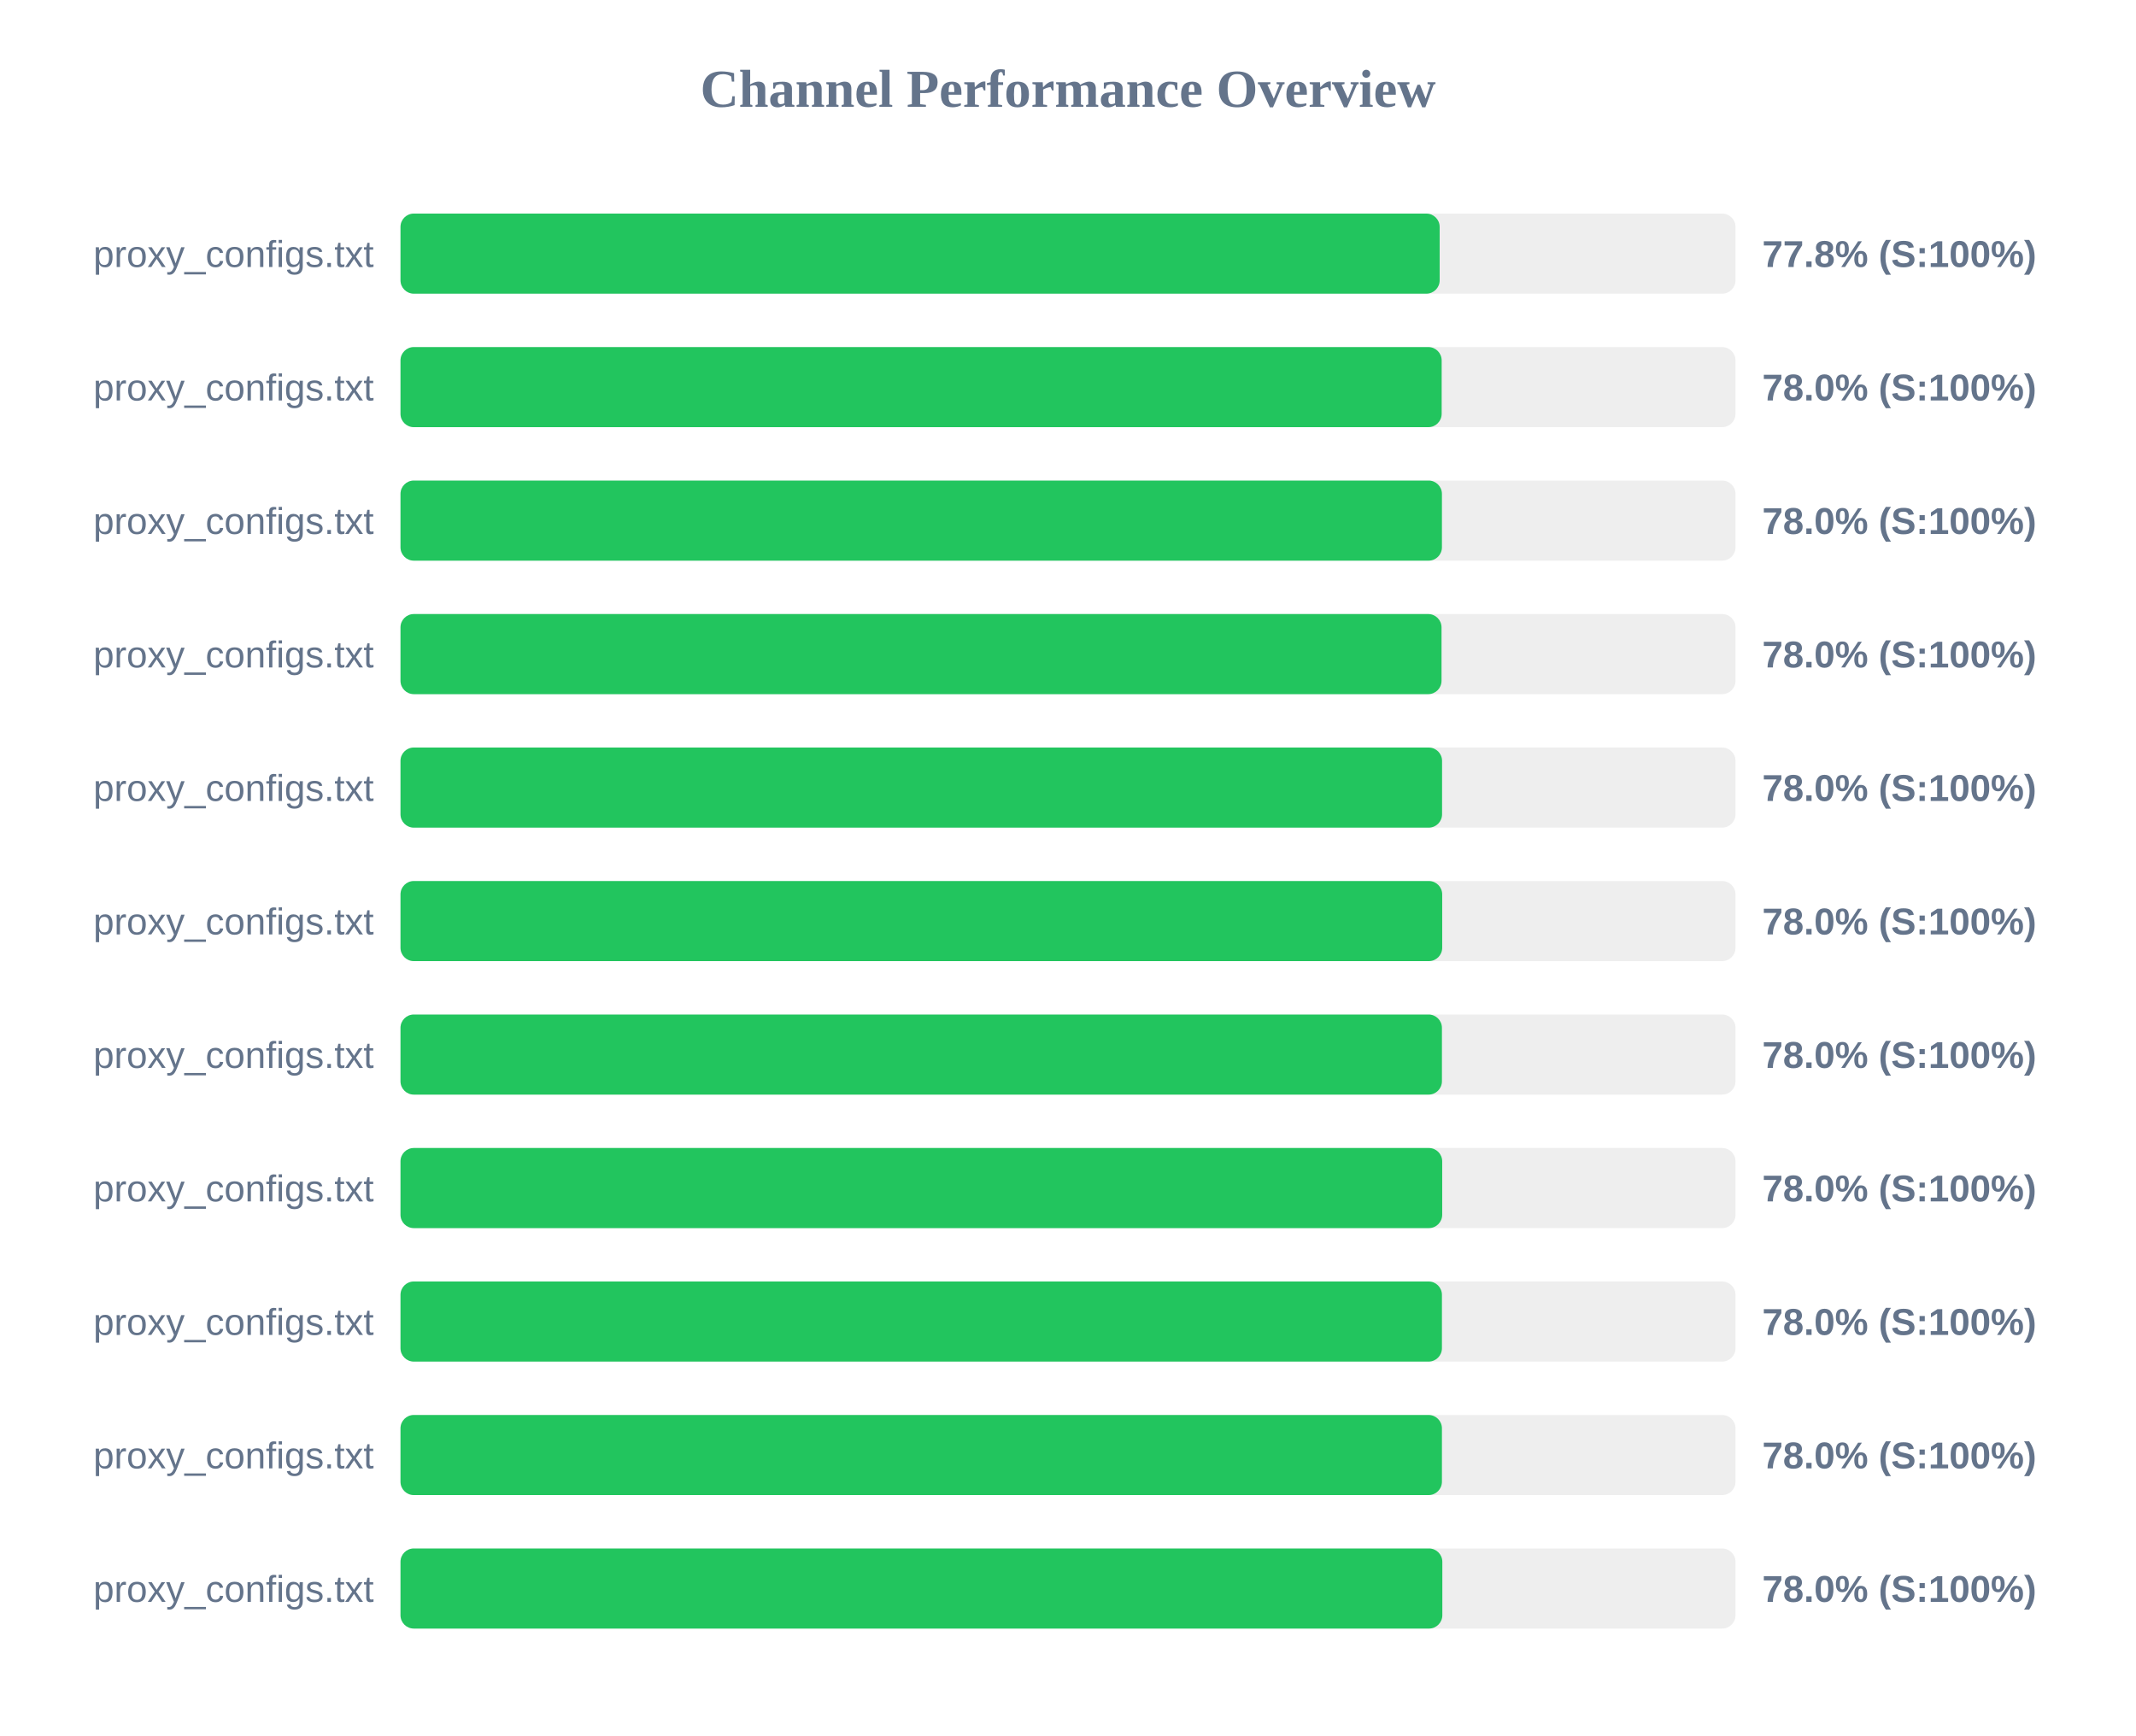
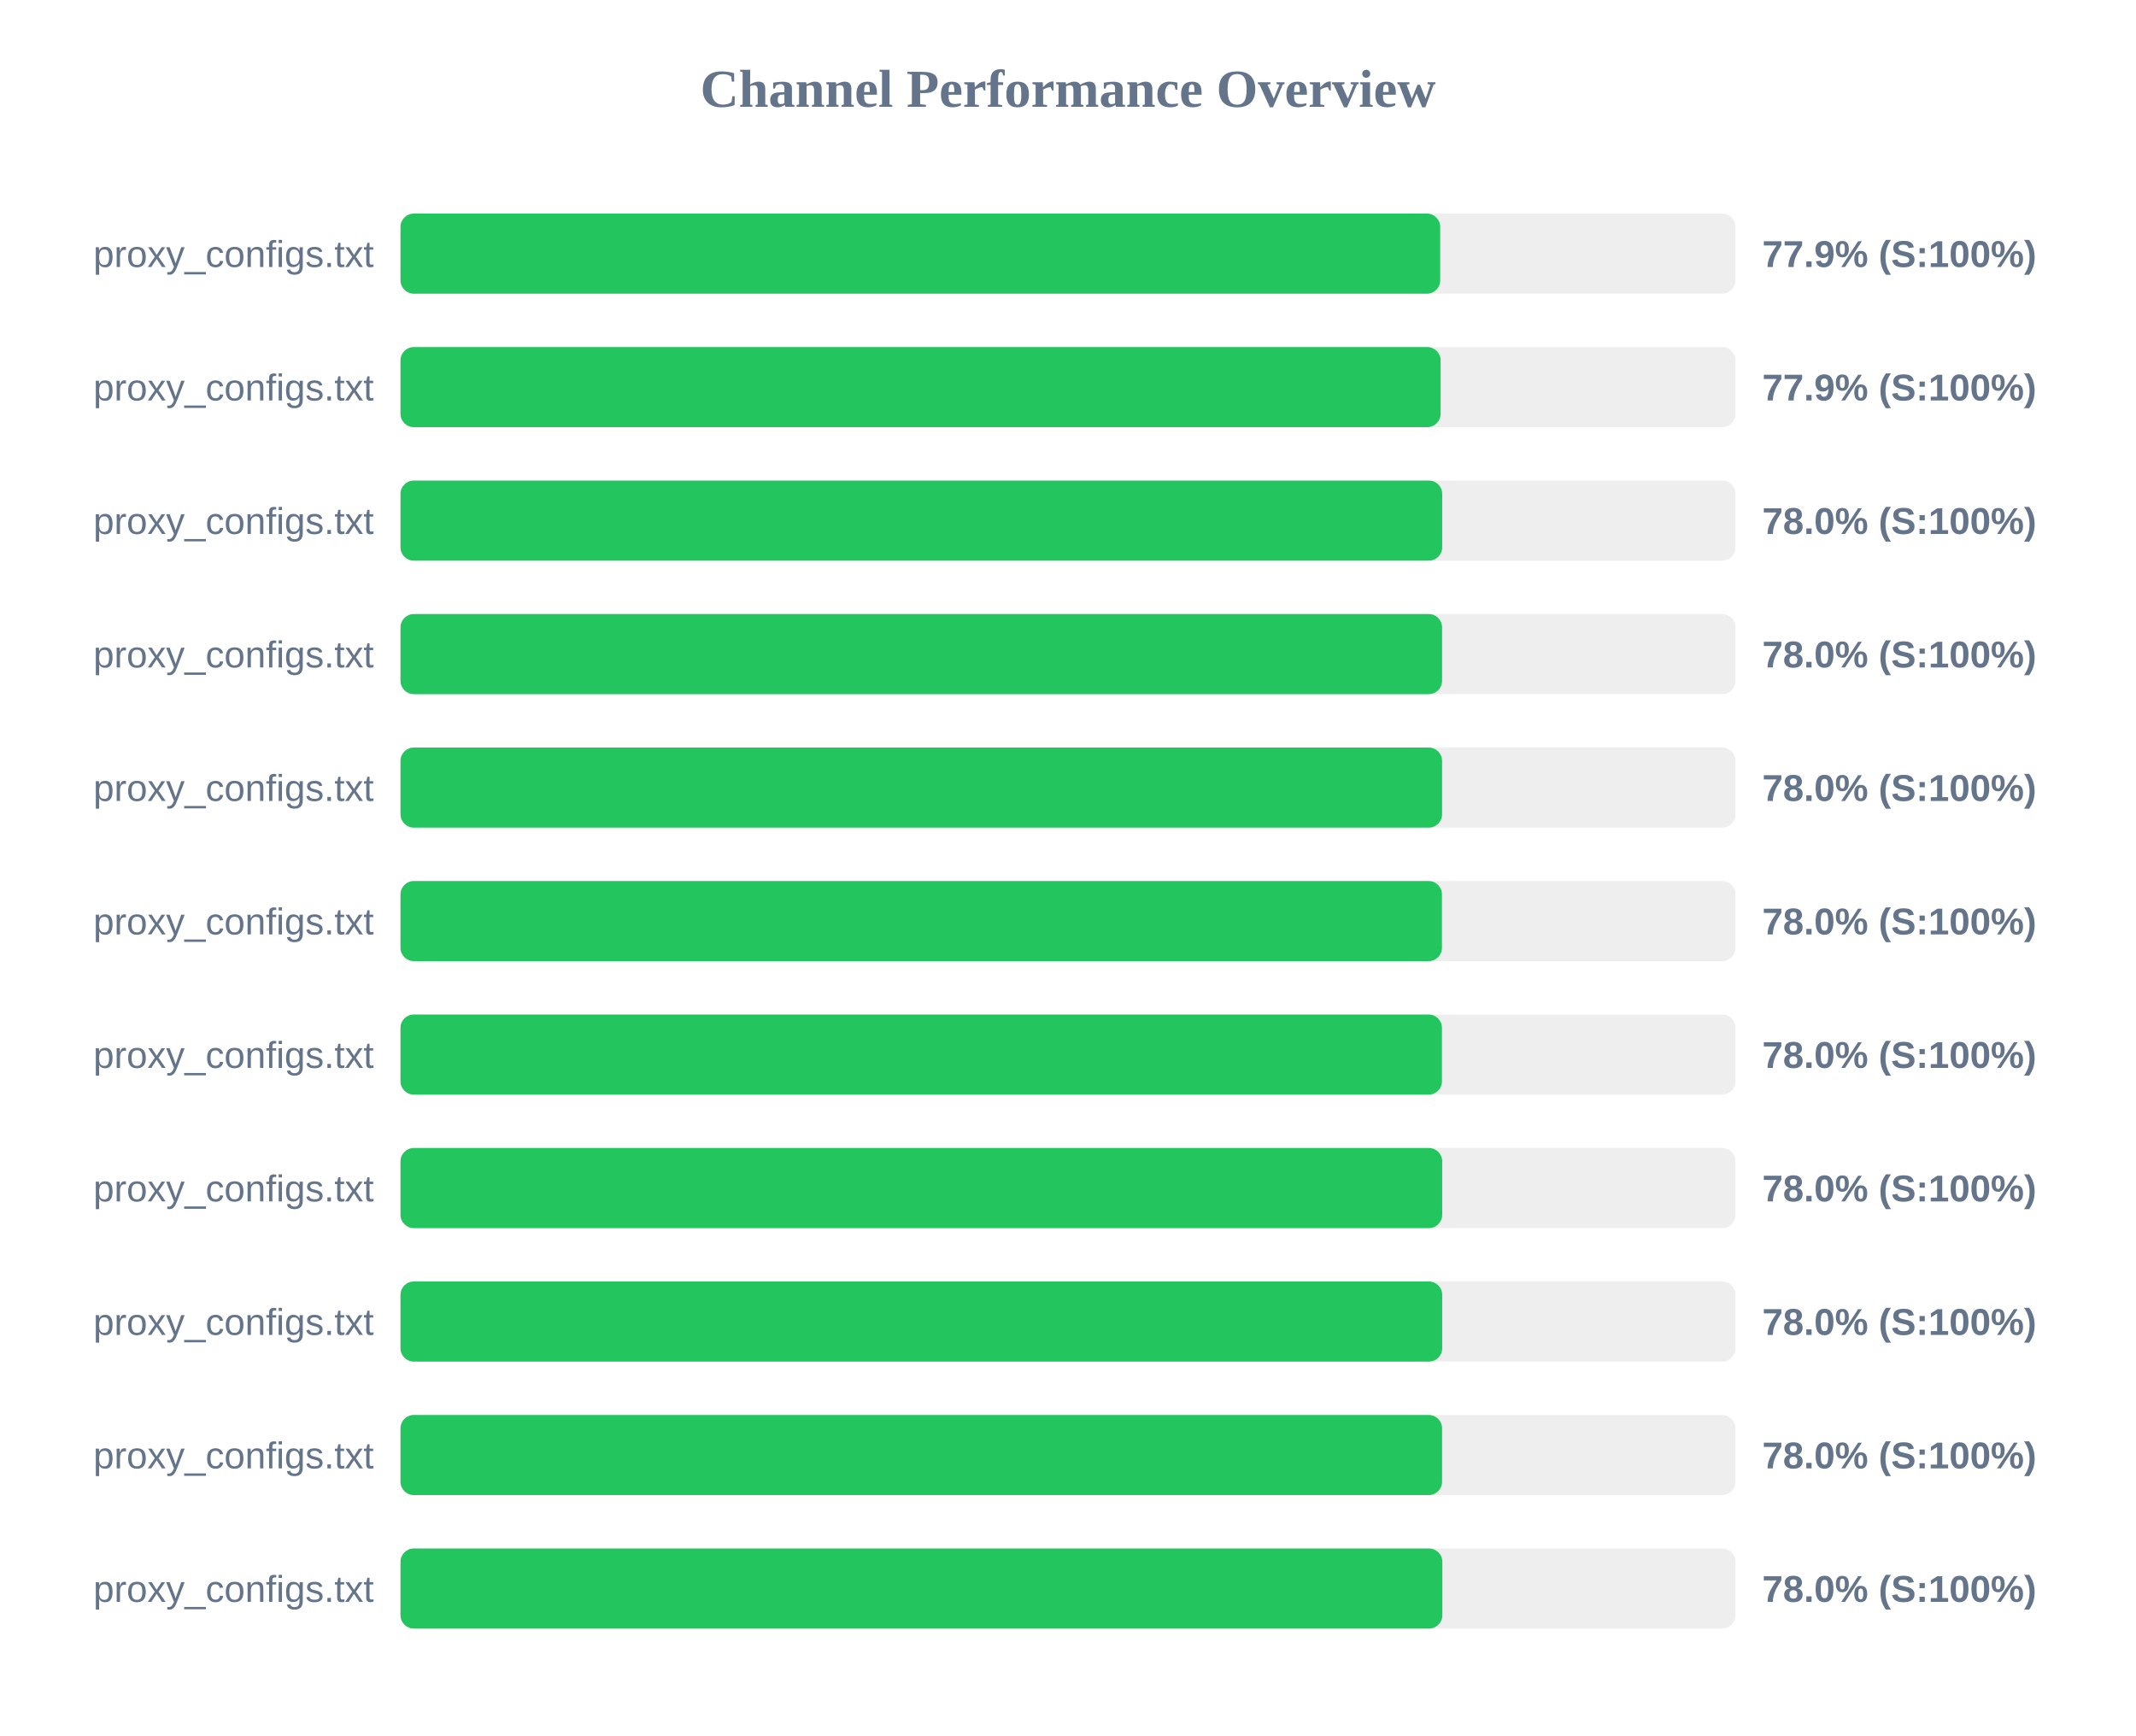
<svg xmlns="http://www.w3.org/2000/svg" width="800" height="650" version="1.1">
  <style>
        .row { font: 14px Arial; fill: #64748b; }
        .score { font: bold 14px Arial; fill: #64748b; }
    </style>
  <text x="400" y="40" text-anchor="middle" font-size="20px" font-weight="bold" fill="#64748b">Channel Performance Overview</text>
  <rect x="150" y="80" width="500" height="30" fill="#eee" rx="5" />
-   <rect x="150" y="80" width="389.2" height="30" fill="#22c55e" rx="5" />
+   <rect x="150" y="80" width="389.4" height="30" fill="#22c55e" rx="5" />
  <text x="140" y="100" text-anchor="end" class="row">proxy_configs.txt</text>
-   <text x="660" y="100" text-anchor="start" class="score">77.8% (S:100%)</text>
+   <text x="660" y="100" text-anchor="start" class="score">77.9% (S:100%)</text>
  <rect x="150" y="130" width="500" height="30" fill="#eee" rx="5" />
-   <rect x="150" y="130" width="389.95" height="30" fill="#22c55e" rx="5" />
+   <rect x="150" y="130" width="389.55" height="30" fill="#22c55e" rx="5" />
  <text x="140" y="150" text-anchor="end" class="row">proxy_configs.txt</text>
-   <text x="660" y="150" text-anchor="start" class="score">78.0% (S:100%)</text>
+   <text x="660" y="150" text-anchor="start" class="score">77.9% (S:100%)</text>
  <rect x="150" y="180" width="500" height="30" fill="#eee" rx="5" />
-   <rect x="150" y="180" width="390.05" height="30" fill="#22c55e" rx="5" />
+   <rect x="150" y="180" width="390.15" height="30" fill="#22c55e" rx="5" />
  <text x="140" y="200" text-anchor="end" class="row">proxy_configs.txt</text>
  <text x="660" y="200" text-anchor="start" class="score">78.0% (S:100%)</text>
  <rect x="150" y="230" width="500" height="30" fill="#eee" rx="5" />
-   <rect x="150" y="230" width="389.9" height="30" fill="#22c55e" rx="5" />
+   <rect x="150" y="230" width="390.1" height="30" fill="#22c55e" rx="5" />
  <text x="140" y="250" text-anchor="end" class="row">proxy_configs.txt</text>
  <text x="660" y="250" text-anchor="start" class="score">78.0% (S:100%)</text>
  <rect x="150" y="280" width="500" height="30" fill="#eee" rx="5" />
  <rect x="150" y="280" width="390.1" height="30" fill="#22c55e" rx="5" />
  <text x="140" y="300" text-anchor="end" class="row">proxy_configs.txt</text>
  <text x="660" y="300" text-anchor="start" class="score">78.0% (S:100%)</text>
  <rect x="150" y="330" width="500" height="30" fill="#eee" rx="5" />
-   <rect x="150" y="330" width="390.15" height="30" fill="#22c55e" rx="5" />
+   <rect x="150" y="330" width="390.05" height="30" fill="#22c55e" rx="5" />
  <text x="140" y="350" text-anchor="end" class="row">proxy_configs.txt</text>
  <text x="660" y="350" text-anchor="start" class="score">78.0% (S:100%)</text>
  <rect x="150" y="380" width="500" height="30" fill="#eee" rx="5" />
  <rect x="150" y="380" width="390.05" height="30" fill="#22c55e" rx="5" />
  <text x="140" y="400" text-anchor="end" class="row">proxy_configs.txt</text>
  <text x="660" y="400" text-anchor="start" class="score">78.0% (S:100%)</text>
  <rect x="150" y="430" width="500" height="30" fill="#eee" rx="5" />
  <rect x="150" y="430" width="390.15" height="30" fill="#22c55e" rx="5" />
  <text x="140" y="450" text-anchor="end" class="row">proxy_configs.txt</text>
  <text x="660" y="450" text-anchor="start" class="score">78.0% (S:100%)</text>
  <rect x="150" y="480" width="500" height="30" fill="#eee" rx="5" />
-   <rect x="150" y="480" width="390.05" height="30" fill="#22c55e" rx="5" />
+   <rect x="150" y="480" width="390.15" height="30" fill="#22c55e" rx="5" />
  <text x="140" y="500" text-anchor="end" class="row">proxy_configs.txt</text>
  <text x="660" y="500" text-anchor="start" class="score">78.0% (S:100%)</text>
  <rect x="150" y="530" width="500" height="30" fill="#eee" rx="5" />
-   <rect x="150" y="530" width="390.05" height="30" fill="#22c55e" rx="5" />
+   <rect x="150" y="530" width="390.1" height="30" fill="#22c55e" rx="5" />
  <text x="140" y="550" text-anchor="end" class="row">proxy_configs.txt</text>
  <text x="660" y="550" text-anchor="start" class="score">78.0% (S:100%)</text>
  <rect x="150" y="580" width="500" height="30" fill="#eee" rx="5" />
  <rect x="150" y="580" width="390.2" height="30" fill="#22c55e" rx="5" />
  <text x="140" y="600" text-anchor="end" class="row">proxy_configs.txt</text>
  <text x="660" y="600" text-anchor="start" class="score">78.0% (S:100%)</text>
</svg>
